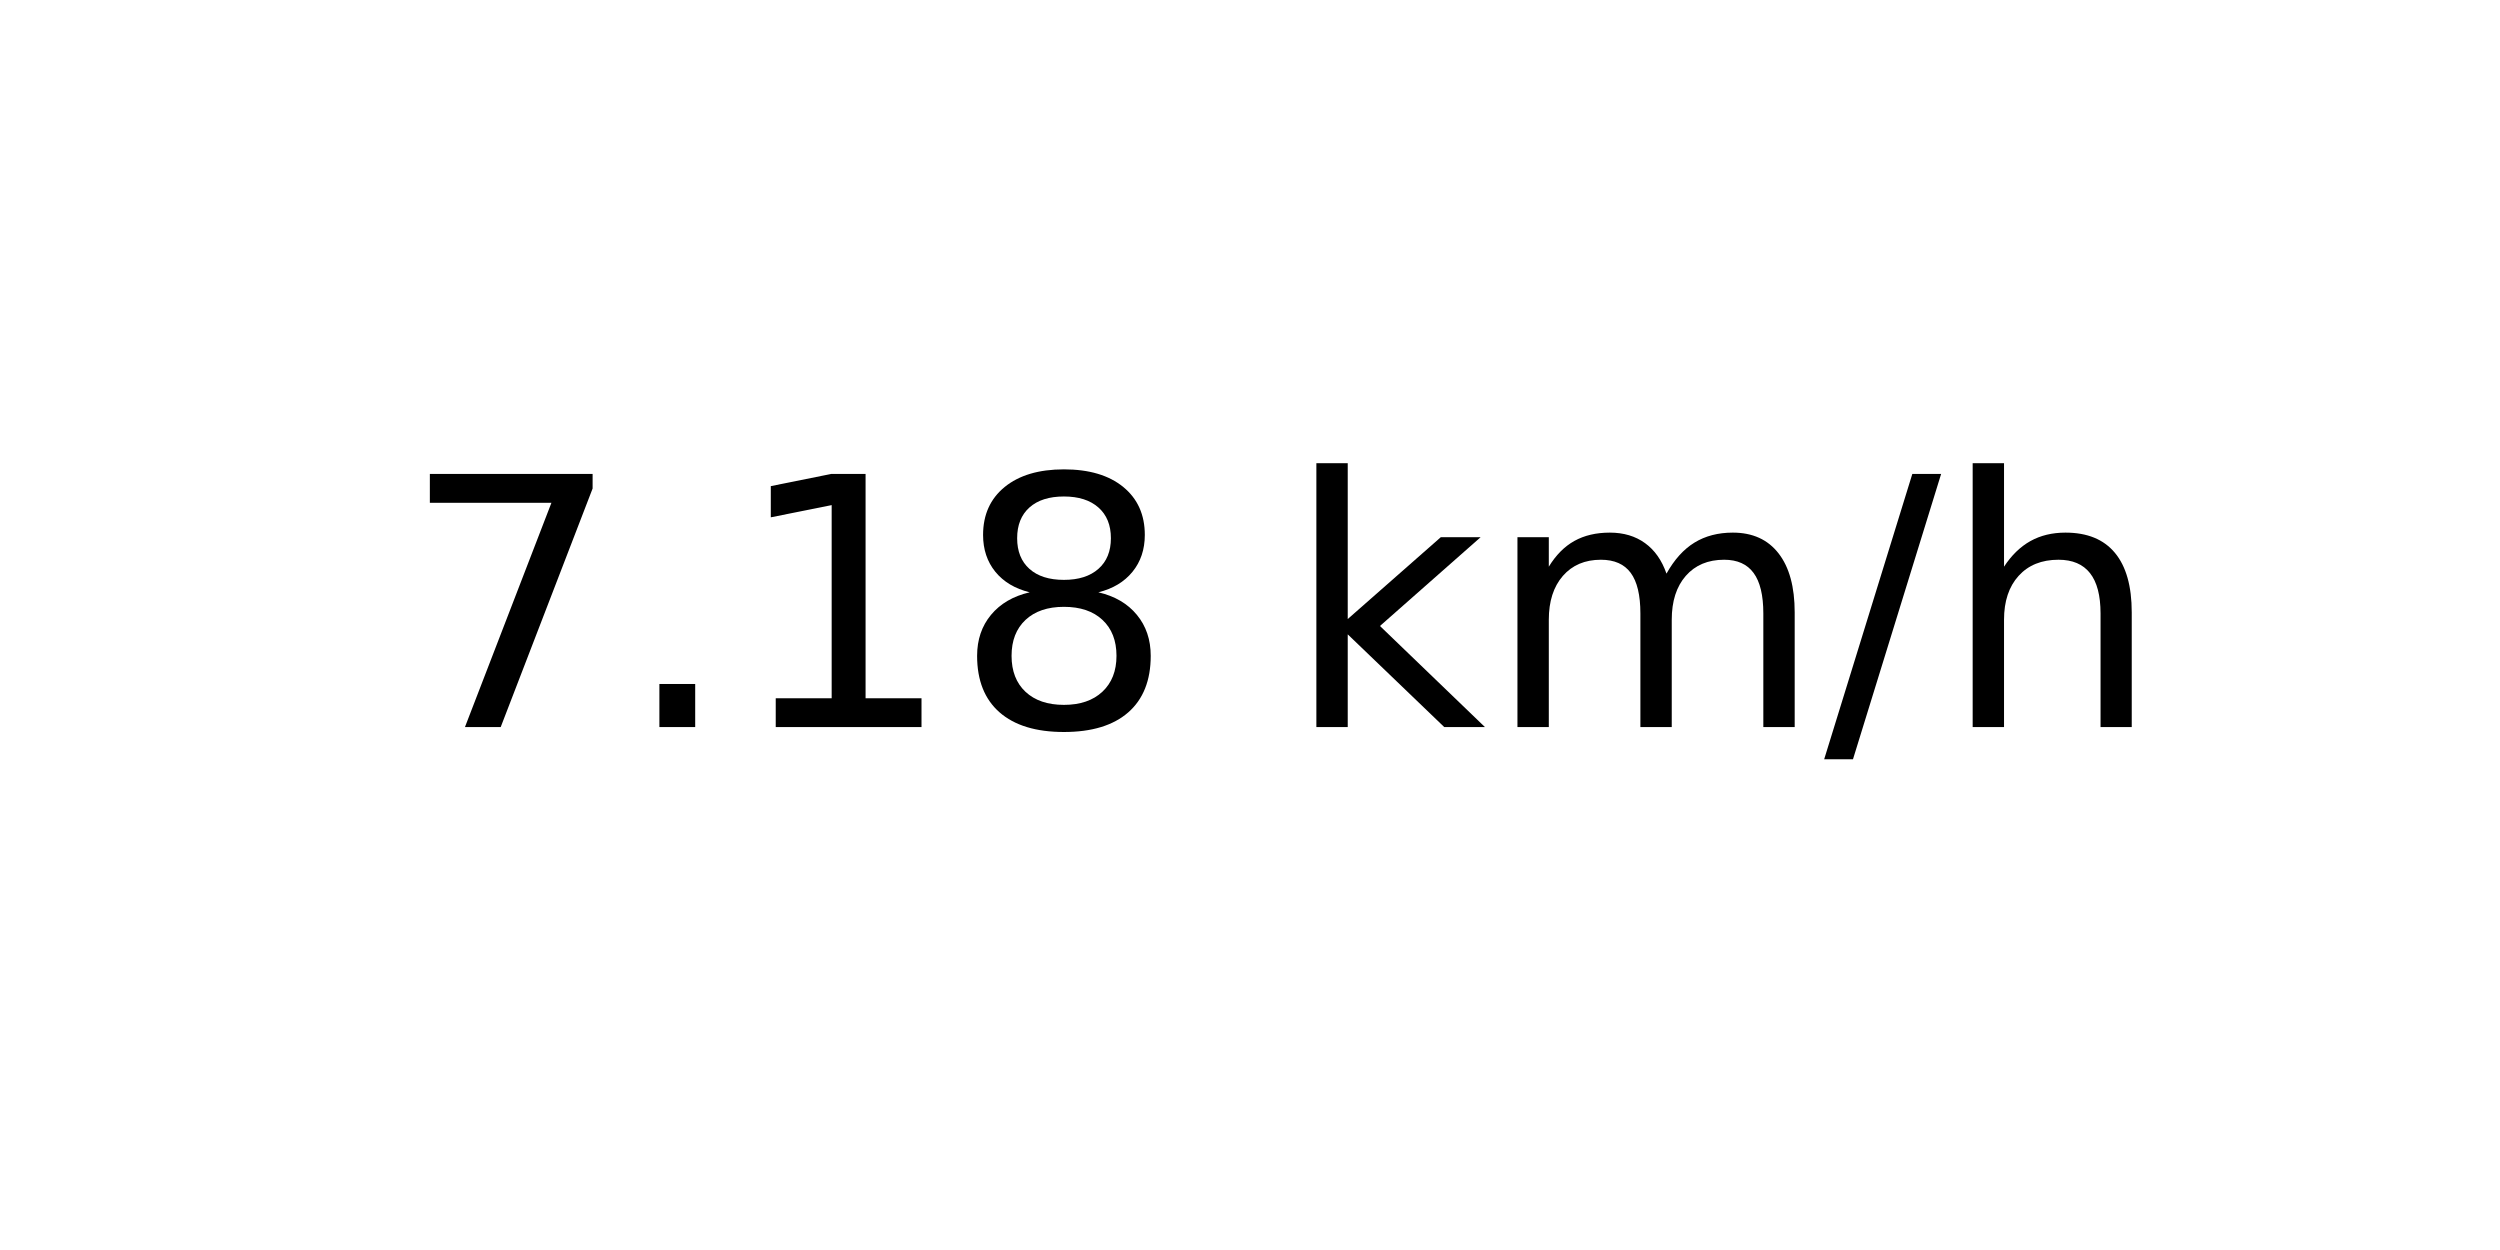
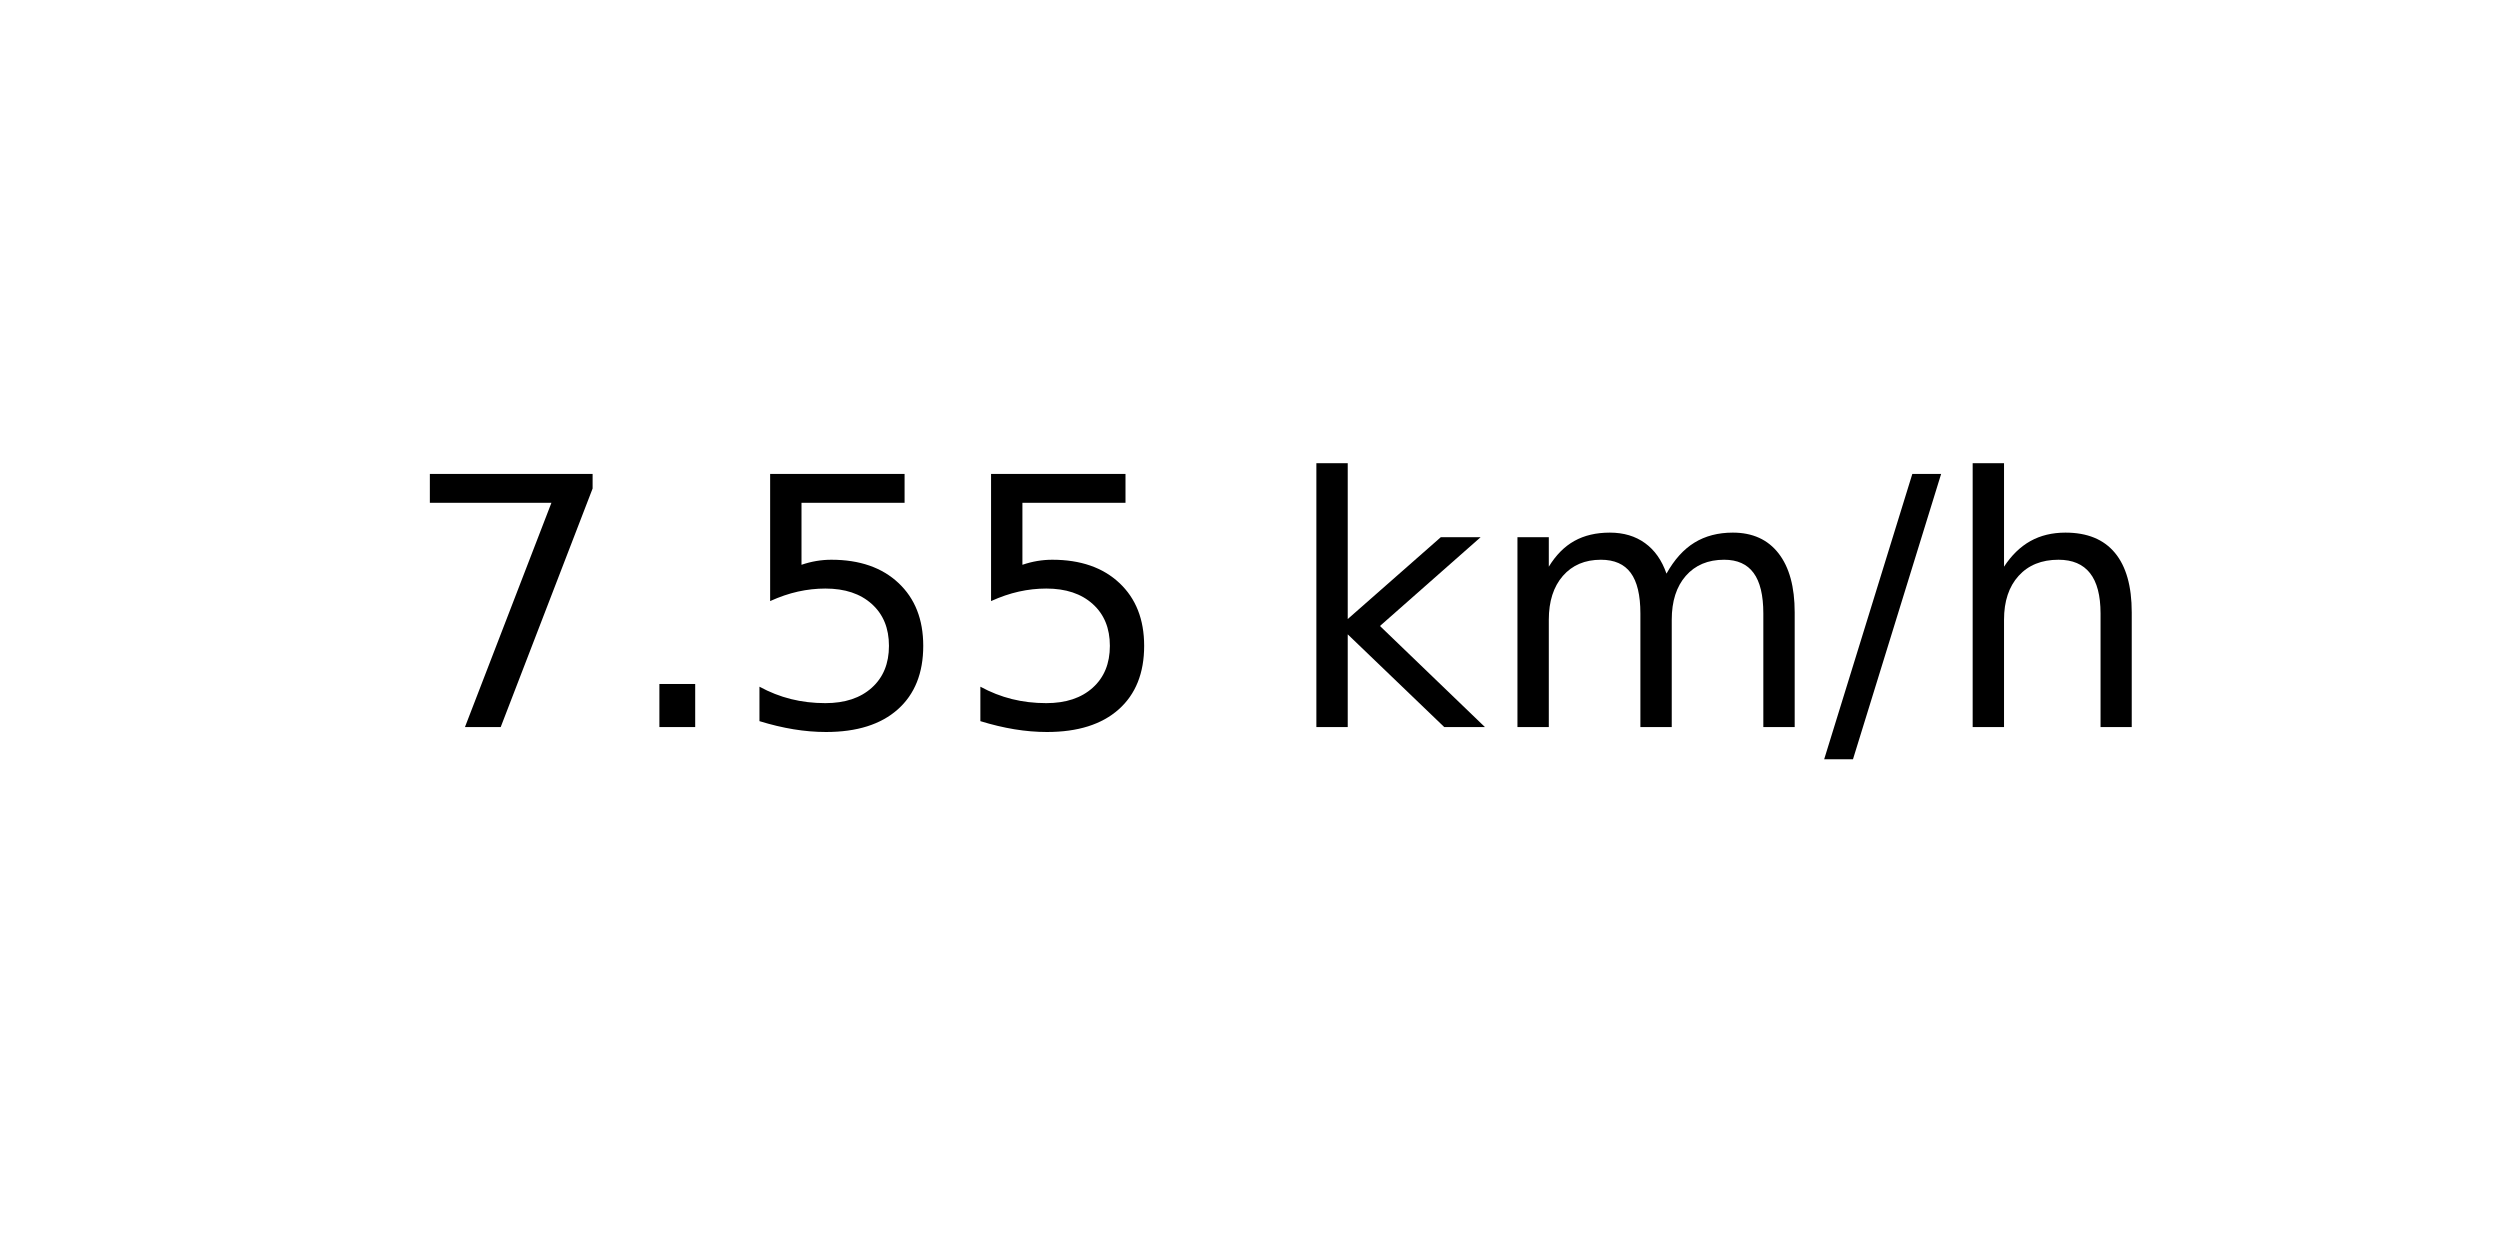
<svg xmlns="http://www.w3.org/2000/svg" xmlns:xlink="http://www.w3.org/1999/xlink" width="72pt" height="36pt" viewBox="0 0 72 36" version="1.1">
  <defs>
    <style type="text/css">*{stroke-linejoin: round; stroke-linecap: butt}</style>
  </defs>
  <g id="figure_1">
    <g id="axes_1">
      <g id="text_1">
        <g transform="translate(11.55937 20.93937) scale(0.1 -0.1)">
          <defs>
            <path id="DejaVuSans-37" d="M 525 4666  L 3525 4666  L 3525 4397  L 1831 0  L 1172 0  L 2766 4134  L 525 4134  L 525 4666  z " transform="scale(0.015625)" />
            <path id="DejaVuSans-2e" d="M 684 794  L 1344 794  L 1344 0  L 684 0  L 684 794  z " transform="scale(0.015625)" />
-             <path id="DejaVuSans-31" d="M 794 531  L 1825 531  L 1825 4091  L 703 3866  L 703 4441  L 1819 4666  L 2450 4666  L 2450 531  L 3481 531  L 3481 0  L 794 0  L 794 531  z " transform="scale(0.015625)" />
-             <path id="DejaVuSans-38" d="M 2034 2216  Q 1584 2216 1326 1975  Q 1069 1734 1069 1313  Q 1069 891 1326 650  Q 1584 409 2034 409  Q 2484 409 2743 651  Q 3003 894 3003 1313  Q 3003 1734 2745 1975  Q 2488 2216 2034 2216  z M 1403 2484  Q 997 2584 770 2862  Q 544 3141 544 3541  Q 544 4100 942 4425  Q 1341 4750 2034 4750  Q 2731 4750 3128 4425  Q 3525 4100 3525 3541  Q 3525 3141 3298 2862  Q 3072 2584 2669 2484  Q 3125 2378 3379 2068  Q 3634 1759 3634 1313  Q 3634 634 3220 271  Q 2806 -91 2034 -91  Q 1263 -91 848 271  Q 434 634 434 1313  Q 434 1759 690 2068  Q 947 2378 1403 2484  z M 1172 3481  Q 1172 3119 1398 2916  Q 1625 2713 2034 2713  Q 2441 2713 2670 2916  Q 2900 3119 2900 3481  Q 2900 3844 2670 4047  Q 2441 4250 2034 4250  Q 1625 4250 1398 4047  Q 1172 3844 1172 3481  z " transform="scale(0.015625)" />
+             <path id="DejaVuSans-35" d="M 691 4666  L 3169 4666  L 3169 4134  L 1269 4134  L 1269 2991  Q 1406 3038 1543 3061  Q 1681 3084 1819 3084  Q 2600 3084 3056 2656  Q 3513 2228 3513 1497  Q 3513 744 3044 326  Q 2575 -91 1722 -91  Q 1428 -91 1123 -41  Q 819 9 494 109  L 494 744  Q 775 591 1075 516  Q 1375 441 1709 441  Q 2250 441 2565 725  Q 2881 1009 2881 1497  Q 2881 1984 2565 2268  Q 2250 2553 1709 2553  Q 1456 2553 1204 2497  Q 953 2441 691 2322  L 691 4666  z " transform="scale(0.015625)" />
            <path id="DejaVuSans-20" transform="scale(0.015625)" />
            <path id="DejaVuSans-6b" d="M 581 4863  L 1159 4863  L 1159 1991  L 2875 3500  L 3609 3500  L 1753 1863  L 3688 0  L 2938 0  L 1159 1709  L 1159 0  L 581 0  L 581 4863  z " transform="scale(0.015625)" />
            <path id="DejaVuSans-6d" d="M 3328 2828  Q 3544 3216 3844 3400  Q 4144 3584 4550 3584  Q 5097 3584 5394 3201  Q 5691 2819 5691 2113  L 5691 0  L 5113 0  L 5113 2094  Q 5113 2597 4934 2840  Q 4756 3084 4391 3084  Q 3944 3084 3684 2787  Q 3425 2491 3425 1978  L 3425 0  L 2847 0  L 2847 2094  Q 2847 2600 2669 2842  Q 2491 3084 2119 3084  Q 1678 3084 1418 2786  Q 1159 2488 1159 1978  L 1159 0  L 581 0  L 581 3500  L 1159 3500  L 1159 2956  Q 1356 3278 1631 3431  Q 1906 3584 2284 3584  Q 2666 3584 2933 3390  Q 3200 3197 3328 2828  z " transform="scale(0.015625)" />
            <path id="DejaVuSans-2f" d="M 1625 4666  L 2156 4666  L 531 -594  L 0 -594  L 1625 4666  z " transform="scale(0.015625)" />
            <path id="DejaVuSans-68" d="M 3513 2113  L 3513 0  L 2938 0  L 2938 2094  Q 2938 2591 2744 2837  Q 2550 3084 2163 3084  Q 1697 3084 1428 2787  Q 1159 2491 1159 1978  L 1159 0  L 581 0  L 581 4863  L 1159 4863  L 1159 2956  Q 1366 3272 1645 3428  Q 1925 3584 2291 3584  Q 2894 3584 3203 3211  Q 3513 2838 3513 2113  z " transform="scale(0.015625)" />
          </defs>
          <use xlink:href="#DejaVuSans-37" />
          <use xlink:href="#DejaVuSans-2e" x="63.623" />
-           <use xlink:href="#DejaVuSans-31" x="95.41" />
-           <use xlink:href="#DejaVuSans-38" x="159.033" />
+           <use xlink:href="#DejaVuSans-35" x="95.41" />
+           <use xlink:href="#DejaVuSans-35" x="159.033" />
          <use xlink:href="#DejaVuSans-20" x="222.656" />
          <use xlink:href="#DejaVuSans-6b" x="254.443" />
          <use xlink:href="#DejaVuSans-6d" x="312.354" />
          <use xlink:href="#DejaVuSans-2f" x="409.766" />
          <use xlink:href="#DejaVuSans-68" x="443.457" />
        </g>
      </g>
    </g>
  </g>
</svg>
